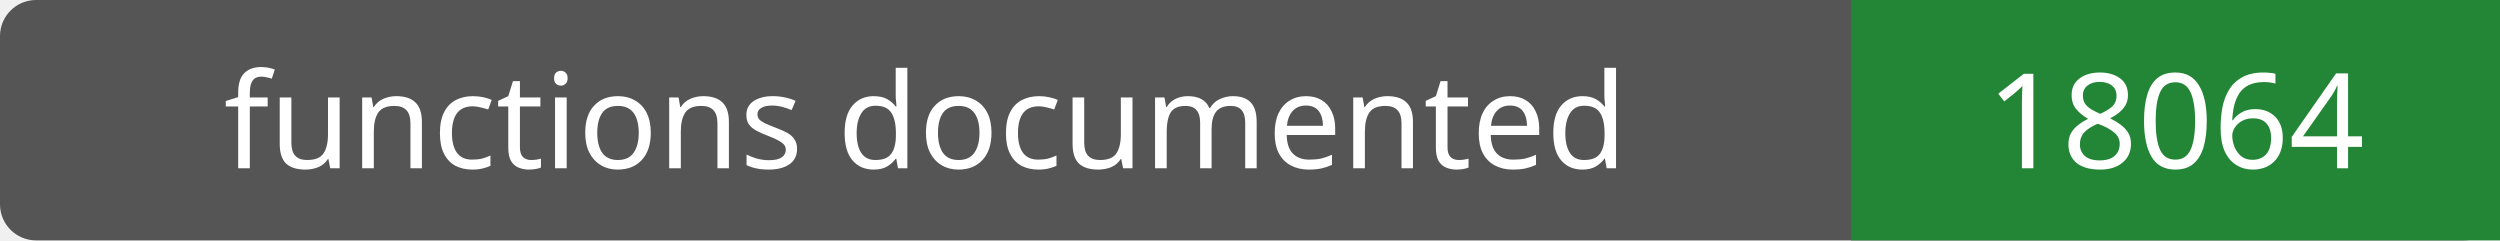
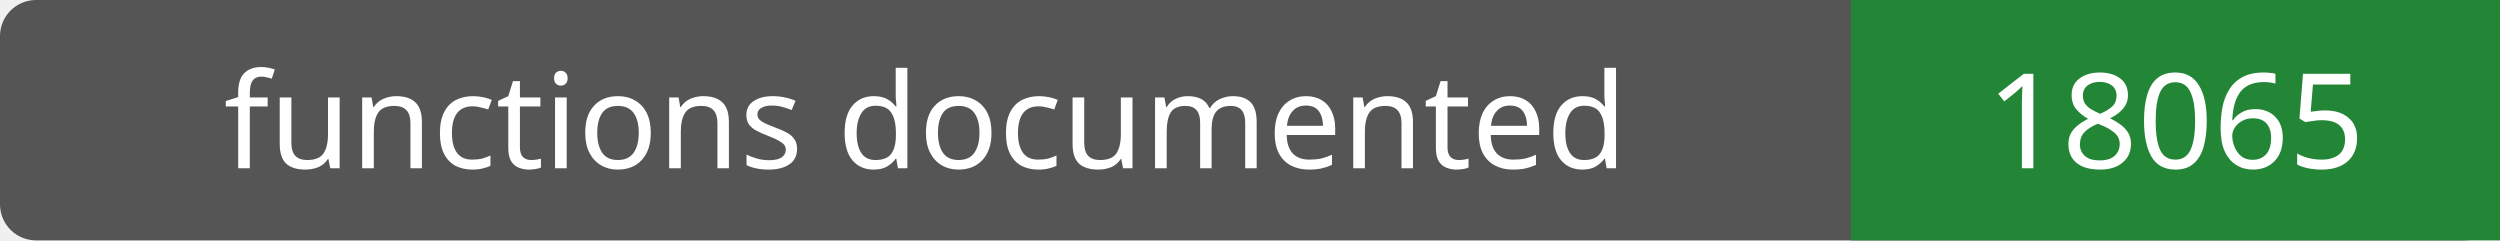
- <svg xmlns="http://www.w3.org/2000/svg" width="208" height="20" role="img" aria-label="functions documented: 18064">
+ <svg xmlns="http://www.w3.org/2000/svg" width="208" height="20" role="img" aria-label="functions documented: 18065">
  <rect width="208" height="20" rx="3" fill="#555" />
  <path fill="#238636" d="M154 0h54v20H154z" />
  <g fill="#fff" text-anchor="middle" font-family="Verdana,sans-serif" font-size="11">
    <text x="77.0" y="14">functions documented</text>
-     <text x="181.0" y="14">18064</text>
+     <text x="181.0" y="14">18065</text>
  </g>
</svg>
